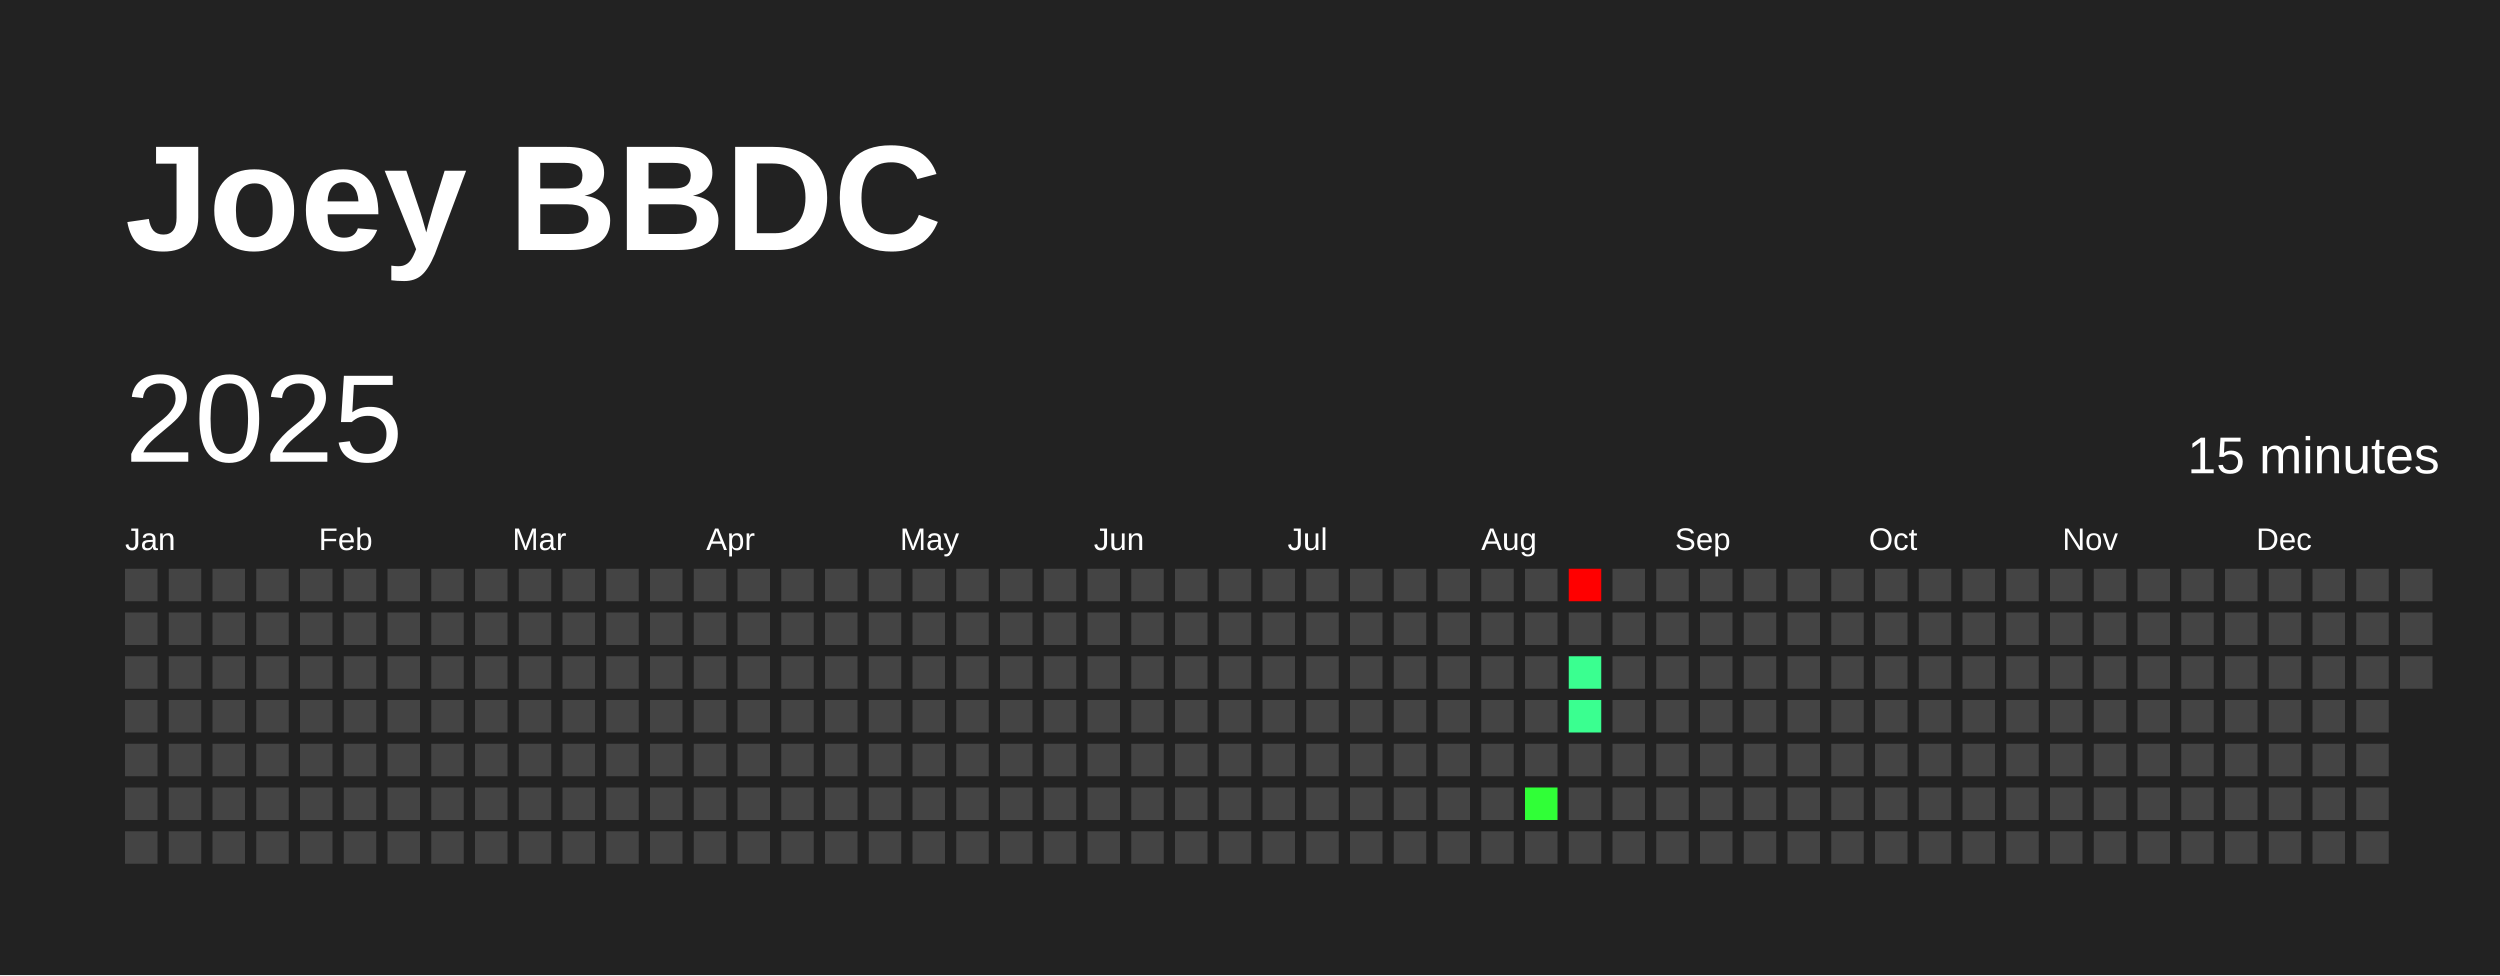
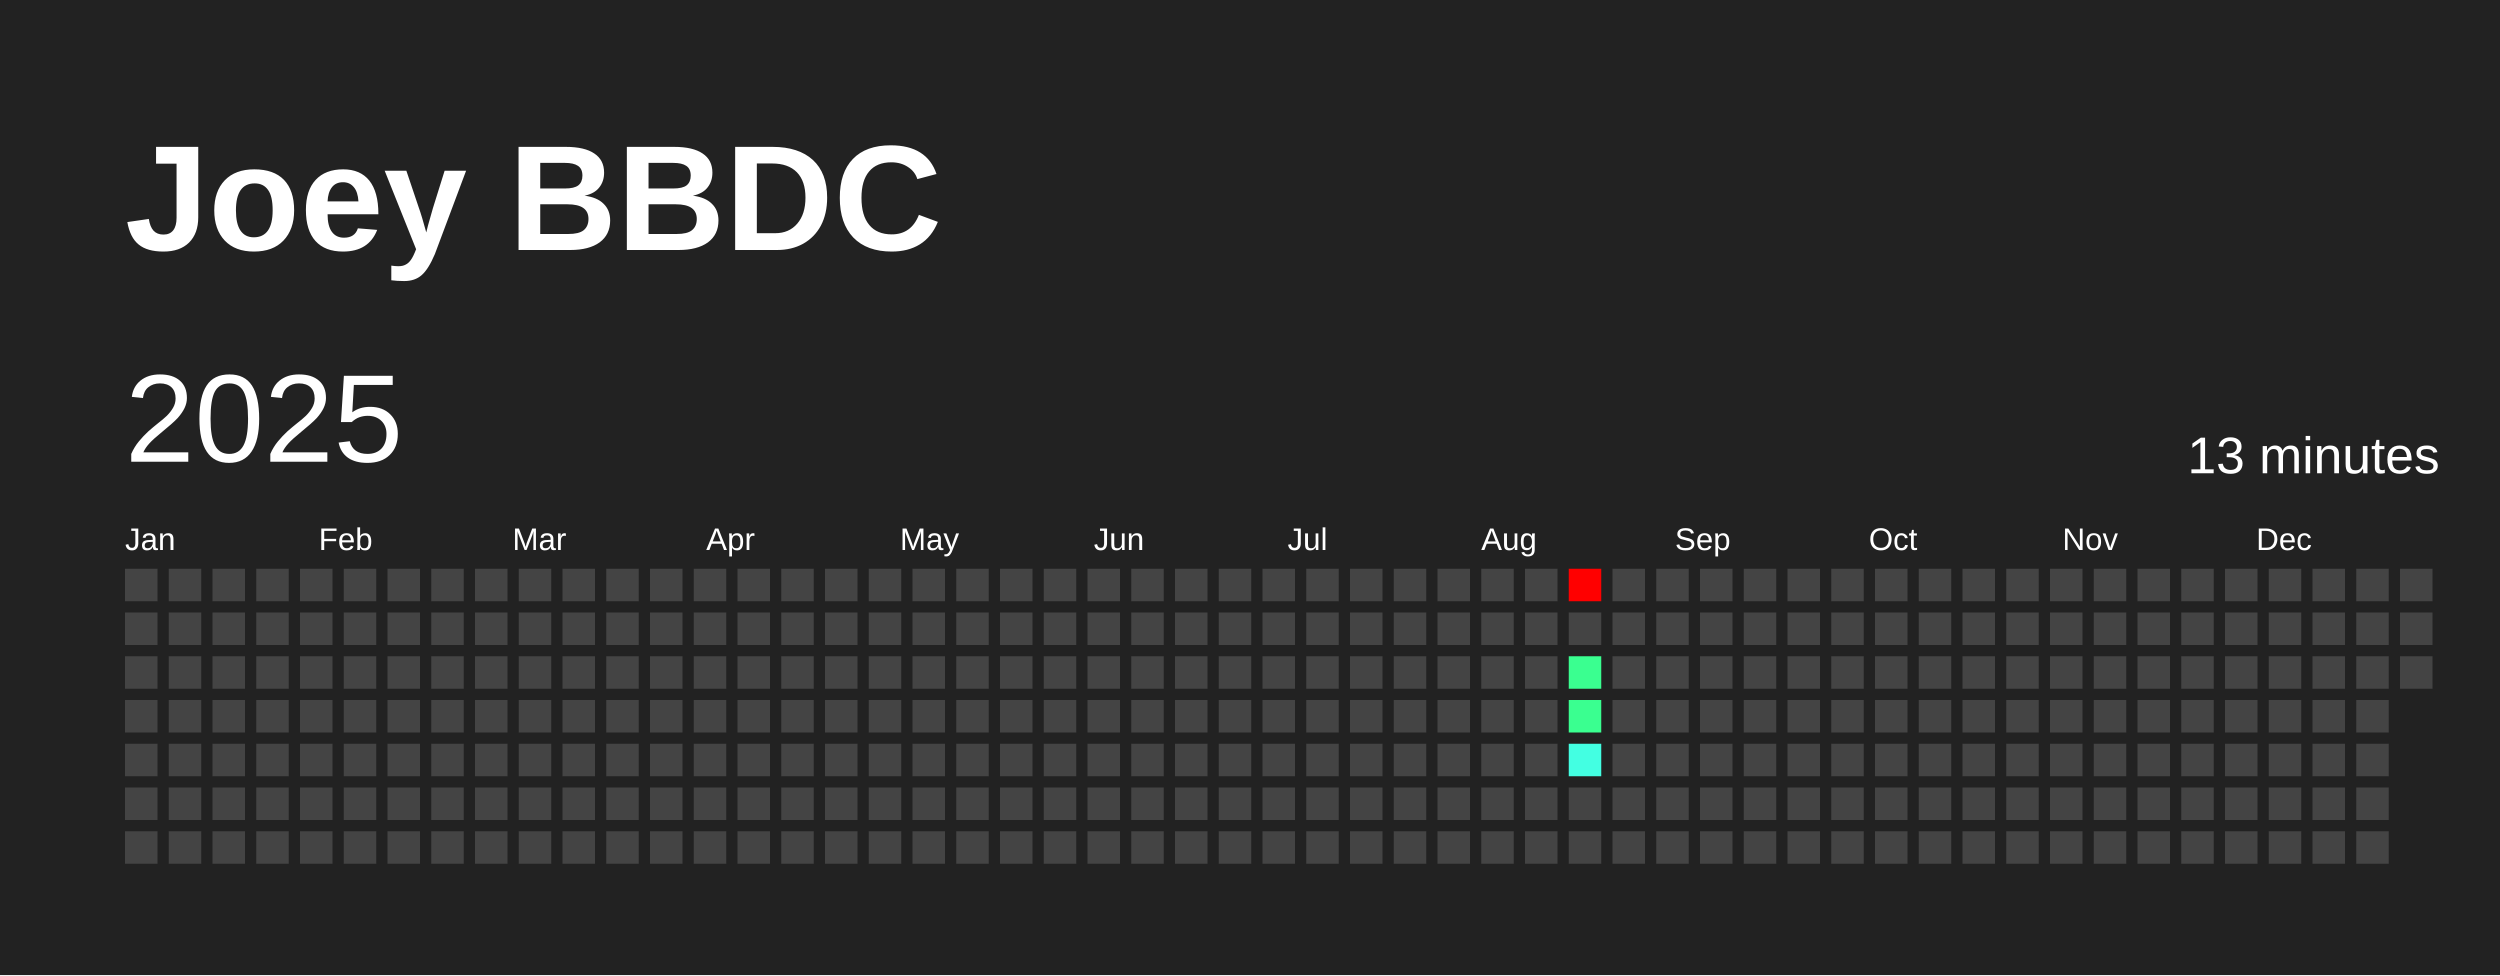
<svg xmlns="http://www.w3.org/2000/svg" baseProfile="full" height="78mm" version="1.1" viewBox="0,0,200,78" width="200mm">
  <defs />
  <rect fill="#222222" height="78" width="200" x="0" y="0" />
  <text fill="#FFFFFF" style="font-size:12px; font-family:Arial; font-weight:bold;" x="10" y="20">Joey BBDC</text>
  <text dominant-baseline="hanging" fill="#FFFFFF" style="font-size:10.0px; font-family:Arial;" x="10" y="30">2025</text>
-   <text dominant-baseline="hanging" fill="#FFFFFF" style="font-size:4.125px; font-family:Arial;" x="175" y="35">15 minutes</text>
+   <text dominant-baseline="hanging" fill="#FFFFFF" style="font-size:4.125px; font-family:Arial;" x="175" y="35">13 minutes</text>
  <text fill="#FFFFFF" style="font-size:2.5px; font-family:Arial" x="10.0" y="44">Jan</text>
  <text fill="#FFFFFF" style="font-size:2.5px; font-family:Arial" x="25.5" y="44">Feb</text>
  <text fill="#FFFFFF" style="font-size:2.5px; font-family:Arial" x="41.0" y="44">Mar</text>
  <text fill="#FFFFFF" style="font-size:2.5px; font-family:Arial" x="56.5" y="44">Apr</text>
  <text fill="#FFFFFF" style="font-size:2.5px; font-family:Arial" x="72.0" y="44">May</text>
  <text fill="#FFFFFF" style="font-size:2.5px; font-family:Arial" x="87.5" y="44">Jun</text>
  <text fill="#FFFFFF" style="font-size:2.5px; font-family:Arial" x="103.0" y="44">Jul</text>
  <text fill="#FFFFFF" style="font-size:2.5px; font-family:Arial" x="118.5" y="44">Aug</text>
  <text fill="#FFFFFF" style="font-size:2.5px; font-family:Arial" x="134.0" y="44">Sep</text>
  <text fill="#FFFFFF" style="font-size:2.5px; font-family:Arial" x="149.5" y="44">Oct</text>
  <text fill="#FFFFFF" style="font-size:2.5px; font-family:Arial" x="165.0" y="44">Nov</text>
  <text fill="#FFFFFF" style="font-size:2.5px; font-family:Arial" x="180.5" y="44">Dec</text>
  <rect fill="#444444" height="2.6" width="2.6" x="10.0" y="45.5" />
  <rect fill="#444444" height="2.6" width="2.6" x="10.0" y="49.0" />
  <rect fill="#444444" height="2.6" width="2.6" x="10.0" y="52.5" />
  <rect fill="#444444" height="2.6" width="2.6" x="10.0" y="56.0" />
  <rect fill="#444444" height="2.6" width="2.6" x="10.0" y="59.5" />
  <rect fill="#444444" height="2.6" width="2.6" x="10.0" y="63.0" />
  <rect fill="#444444" height="2.6" width="2.6" x="10.0" y="66.5" />
  <rect fill="#444444" height="2.6" width="2.6" x="13.5" y="45.5" />
  <rect fill="#444444" height="2.6" width="2.6" x="13.5" y="49.0" />
  <rect fill="#444444" height="2.6" width="2.6" x="13.5" y="52.5" />
  <rect fill="#444444" height="2.6" width="2.6" x="13.5" y="56.0" />
  <rect fill="#444444" height="2.6" width="2.6" x="13.5" y="59.5" />
  <rect fill="#444444" height="2.6" width="2.6" x="13.5" y="63.0" />
  <rect fill="#444444" height="2.6" width="2.6" x="13.5" y="66.5" />
  <rect fill="#444444" height="2.6" width="2.6" x="17.0" y="45.5" />
  <rect fill="#444444" height="2.6" width="2.6" x="17.0" y="49.0" />
  <rect fill="#444444" height="2.6" width="2.6" x="17.0" y="52.5" />
  <rect fill="#444444" height="2.6" width="2.6" x="17.0" y="56.0" />
  <rect fill="#444444" height="2.6" width="2.6" x="17.0" y="59.5" />
  <rect fill="#444444" height="2.6" width="2.6" x="17.0" y="63.0" />
  <rect fill="#444444" height="2.6" width="2.6" x="17.0" y="66.5" />
  <rect fill="#444444" height="2.6" width="2.6" x="20.5" y="45.5" />
  <rect fill="#444444" height="2.6" width="2.6" x="20.5" y="49.0" />
  <rect fill="#444444" height="2.6" width="2.6" x="20.5" y="52.5" />
  <rect fill="#444444" height="2.6" width="2.6" x="20.5" y="56.0" />
  <rect fill="#444444" height="2.6" width="2.6" x="20.5" y="59.5" />
  <rect fill="#444444" height="2.6" width="2.6" x="20.5" y="63.0" />
  <rect fill="#444444" height="2.6" width="2.6" x="20.5" y="66.5" />
  <rect fill="#444444" height="2.6" width="2.6" x="24.0" y="45.5" />
  <rect fill="#444444" height="2.6" width="2.6" x="24.0" y="49.0" />
  <rect fill="#444444" height="2.6" width="2.6" x="24.0" y="52.5" />
  <rect fill="#444444" height="2.6" width="2.6" x="24.0" y="56.0" />
  <rect fill="#444444" height="2.6" width="2.6" x="24.0" y="59.5" />
  <rect fill="#444444" height="2.6" width="2.6" x="24.0" y="63.0" />
  <rect fill="#444444" height="2.6" width="2.6" x="24.0" y="66.5" />
  <rect fill="#444444" height="2.6" width="2.6" x="27.5" y="45.5" />
  <rect fill="#444444" height="2.6" width="2.6" x="27.5" y="49.0" />
  <rect fill="#444444" height="2.6" width="2.6" x="27.5" y="52.5" />
  <rect fill="#444444" height="2.6" width="2.6" x="27.5" y="56.0" />
  <rect fill="#444444" height="2.6" width="2.6" x="27.5" y="59.5" />
  <rect fill="#444444" height="2.6" width="2.6" x="27.5" y="63.0" />
  <rect fill="#444444" height="2.6" width="2.6" x="27.5" y="66.5" />
  <rect fill="#444444" height="2.6" width="2.6" x="31.0" y="45.5" />
  <rect fill="#444444" height="2.6" width="2.6" x="31.0" y="49.0" />
  <rect fill="#444444" height="2.6" width="2.6" x="31.0" y="52.5" />
  <rect fill="#444444" height="2.6" width="2.6" x="31.0" y="56.0" />
  <rect fill="#444444" height="2.6" width="2.6" x="31.0" y="59.5" />
  <rect fill="#444444" height="2.6" width="2.6" x="31.0" y="63.0" />
  <rect fill="#444444" height="2.6" width="2.6" x="31.0" y="66.5" />
  <rect fill="#444444" height="2.6" width="2.6" x="34.5" y="45.5" />
  <rect fill="#444444" height="2.6" width="2.6" x="34.5" y="49.0" />
  <rect fill="#444444" height="2.6" width="2.6" x="34.5" y="52.5" />
  <rect fill="#444444" height="2.6" width="2.6" x="34.5" y="56.0" />
  <rect fill="#444444" height="2.6" width="2.6" x="34.5" y="59.5" />
  <rect fill="#444444" height="2.6" width="2.6" x="34.5" y="63.0" />
  <rect fill="#444444" height="2.6" width="2.6" x="34.5" y="66.5" />
  <rect fill="#444444" height="2.6" width="2.6" x="38.0" y="45.5" />
  <rect fill="#444444" height="2.6" width="2.6" x="38.0" y="49.0" />
  <rect fill="#444444" height="2.6" width="2.6" x="38.0" y="52.5" />
  <rect fill="#444444" height="2.6" width="2.6" x="38.0" y="56.0" />
  <rect fill="#444444" height="2.6" width="2.6" x="38.0" y="59.5" />
  <rect fill="#444444" height="2.6" width="2.6" x="38.0" y="63.0" />
  <rect fill="#444444" height="2.6" width="2.6" x="38.0" y="66.5" />
  <rect fill="#444444" height="2.6" width="2.6" x="41.5" y="45.5" />
  <rect fill="#444444" height="2.6" width="2.6" x="41.5" y="49.0" />
  <rect fill="#444444" height="2.6" width="2.6" x="41.5" y="52.5" />
  <rect fill="#444444" height="2.6" width="2.6" x="41.5" y="56.0" />
  <rect fill="#444444" height="2.6" width="2.6" x="41.5" y="59.5" />
  <rect fill="#444444" height="2.6" width="2.6" x="41.5" y="63.0" />
  <rect fill="#444444" height="2.6" width="2.6" x="41.5" y="66.5" />
  <rect fill="#444444" height="2.6" width="2.6" x="45.0" y="45.5" />
  <rect fill="#444444" height="2.6" width="2.6" x="45.0" y="49.0" />
  <rect fill="#444444" height="2.6" width="2.6" x="45.0" y="52.5" />
  <rect fill="#444444" height="2.6" width="2.6" x="45.0" y="56.0" />
  <rect fill="#444444" height="2.6" width="2.6" x="45.0" y="59.5" />
  <rect fill="#444444" height="2.6" width="2.6" x="45.0" y="63.0" />
  <rect fill="#444444" height="2.6" width="2.6" x="45.0" y="66.5" />
  <rect fill="#444444" height="2.6" width="2.6" x="48.5" y="45.5" />
  <rect fill="#444444" height="2.6" width="2.6" x="48.5" y="49.0" />
  <rect fill="#444444" height="2.6" width="2.6" x="48.5" y="52.5" />
  <rect fill="#444444" height="2.6" width="2.6" x="48.5" y="56.0" />
  <rect fill="#444444" height="2.6" width="2.6" x="48.5" y="59.5" />
  <rect fill="#444444" height="2.6" width="2.6" x="48.5" y="63.0" />
  <rect fill="#444444" height="2.6" width="2.6" x="48.5" y="66.5" />
  <rect fill="#444444" height="2.6" width="2.6" x="52.0" y="45.5" />
  <rect fill="#444444" height="2.6" width="2.6" x="52.0" y="49.0" />
  <rect fill="#444444" height="2.6" width="2.6" x="52.0" y="52.5" />
  <rect fill="#444444" height="2.6" width="2.6" x="52.0" y="56.0" />
  <rect fill="#444444" height="2.6" width="2.6" x="52.0" y="59.5" />
  <rect fill="#444444" height="2.6" width="2.6" x="52.0" y="63.0" />
  <rect fill="#444444" height="2.6" width="2.6" x="52.0" y="66.5" />
  <rect fill="#444444" height="2.6" width="2.6" x="55.5" y="45.5" />
  <rect fill="#444444" height="2.6" width="2.6" x="55.5" y="49.0" />
  <rect fill="#444444" height="2.6" width="2.6" x="55.5" y="52.5" />
  <rect fill="#444444" height="2.6" width="2.6" x="55.5" y="56.0" />
  <rect fill="#444444" height="2.6" width="2.6" x="55.5" y="59.5" />
  <rect fill="#444444" height="2.6" width="2.6" x="55.5" y="63.0" />
  <rect fill="#444444" height="2.6" width="2.6" x="55.5" y="66.5" />
  <rect fill="#444444" height="2.6" width="2.6" x="59.0" y="45.5" />
  <rect fill="#444444" height="2.6" width="2.6" x="59.0" y="49.0" />
  <rect fill="#444444" height="2.6" width="2.6" x="59.0" y="52.5" />
  <rect fill="#444444" height="2.6" width="2.6" x="59.0" y="56.0" />
  <rect fill="#444444" height="2.6" width="2.6" x="59.0" y="59.5" />
  <rect fill="#444444" height="2.6" width="2.6" x="59.0" y="63.0" />
  <rect fill="#444444" height="2.6" width="2.6" x="59.0" y="66.5" />
  <rect fill="#444444" height="2.6" width="2.6" x="62.5" y="45.5" />
  <rect fill="#444444" height="2.6" width="2.6" x="62.5" y="49.0" />
  <rect fill="#444444" height="2.6" width="2.6" x="62.5" y="52.5" />
  <rect fill="#444444" height="2.6" width="2.6" x="62.5" y="56.0" />
  <rect fill="#444444" height="2.6" width="2.6" x="62.5" y="59.5" />
  <rect fill="#444444" height="2.6" width="2.6" x="62.5" y="63.0" />
  <rect fill="#444444" height="2.6" width="2.6" x="62.5" y="66.5" />
  <rect fill="#444444" height="2.6" width="2.6" x="66.0" y="45.5" />
  <rect fill="#444444" height="2.6" width="2.6" x="66.0" y="49.0" />
  <rect fill="#444444" height="2.6" width="2.6" x="66.0" y="52.5" />
  <rect fill="#444444" height="2.6" width="2.6" x="66.0" y="56.0" />
  <rect fill="#444444" height="2.6" width="2.6" x="66.0" y="59.5" />
  <rect fill="#444444" height="2.6" width="2.6" x="66.0" y="63.0" />
  <rect fill="#444444" height="2.6" width="2.6" x="66.0" y="66.5" />
  <rect fill="#444444" height="2.6" width="2.6" x="69.5" y="45.5" />
  <rect fill="#444444" height="2.6" width="2.6" x="69.5" y="49.0" />
  <rect fill="#444444" height="2.6" width="2.6" x="69.5" y="52.5" />
  <rect fill="#444444" height="2.6" width="2.6" x="69.5" y="56.0" />
  <rect fill="#444444" height="2.6" width="2.6" x="69.5" y="59.5" />
  <rect fill="#444444" height="2.6" width="2.6" x="69.5" y="63.0" />
  <rect fill="#444444" height="2.6" width="2.6" x="69.5" y="66.5" />
  <rect fill="#444444" height="2.6" width="2.6" x="73.0" y="45.5" />
  <rect fill="#444444" height="2.6" width="2.6" x="73.0" y="49.0" />
  <rect fill="#444444" height="2.6" width="2.6" x="73.0" y="52.5" />
  <rect fill="#444444" height="2.6" width="2.6" x="73.0" y="56.0" />
  <rect fill="#444444" height="2.6" width="2.6" x="73.0" y="59.5" />
  <rect fill="#444444" height="2.6" width="2.6" x="73.0" y="63.0" />
  <rect fill="#444444" height="2.6" width="2.6" x="73.0" y="66.5" />
  <rect fill="#444444" height="2.6" width="2.6" x="76.5" y="45.5" />
  <rect fill="#444444" height="2.6" width="2.6" x="76.5" y="49.0" />
  <rect fill="#444444" height="2.6" width="2.6" x="76.5" y="52.5" />
  <rect fill="#444444" height="2.6" width="2.6" x="76.5" y="56.0" />
  <rect fill="#444444" height="2.6" width="2.6" x="76.5" y="59.5" />
  <rect fill="#444444" height="2.6" width="2.6" x="76.5" y="63.0" />
  <rect fill="#444444" height="2.6" width="2.6" x="76.5" y="66.5" />
  <rect fill="#444444" height="2.6" width="2.6" x="80.0" y="45.5" />
  <rect fill="#444444" height="2.6" width="2.6" x="80.0" y="49.0" />
  <rect fill="#444444" height="2.6" width="2.6" x="80.0" y="52.5" />
  <rect fill="#444444" height="2.6" width="2.6" x="80.0" y="56.0" />
  <rect fill="#444444" height="2.6" width="2.6" x="80.0" y="59.5" />
  <rect fill="#444444" height="2.6" width="2.6" x="80.0" y="63.0" />
  <rect fill="#444444" height="2.6" width="2.6" x="80.0" y="66.5" />
  <rect fill="#444444" height="2.6" width="2.6" x="83.5" y="45.5" />
  <rect fill="#444444" height="2.6" width="2.6" x="83.5" y="49.0" />
  <rect fill="#444444" height="2.6" width="2.6" x="83.5" y="52.5" />
  <rect fill="#444444" height="2.6" width="2.6" x="83.5" y="56.0" />
  <rect fill="#444444" height="2.6" width="2.6" x="83.5" y="59.5" />
  <rect fill="#444444" height="2.6" width="2.6" x="83.5" y="63.0" />
  <rect fill="#444444" height="2.6" width="2.6" x="83.5" y="66.5" />
  <rect fill="#444444" height="2.6" width="2.6" x="87.0" y="45.5" />
  <rect fill="#444444" height="2.6" width="2.6" x="87.0" y="49.0" />
  <rect fill="#444444" height="2.6" width="2.6" x="87.0" y="52.5" />
  <rect fill="#444444" height="2.6" width="2.6" x="87.0" y="56.0" />
  <rect fill="#444444" height="2.6" width="2.6" x="87.0" y="59.5" />
  <rect fill="#444444" height="2.6" width="2.6" x="87.0" y="63.0" />
  <rect fill="#444444" height="2.6" width="2.6" x="87.0" y="66.5" />
  <rect fill="#444444" height="2.6" width="2.6" x="90.5" y="45.5" />
  <rect fill="#444444" height="2.6" width="2.6" x="90.5" y="49.0" />
  <rect fill="#444444" height="2.6" width="2.6" x="90.5" y="52.5" />
  <rect fill="#444444" height="2.6" width="2.6" x="90.5" y="56.0" />
  <rect fill="#444444" height="2.6" width="2.6" x="90.5" y="59.5" />
  <rect fill="#444444" height="2.6" width="2.6" x="90.5" y="63.0" />
  <rect fill="#444444" height="2.6" width="2.6" x="90.5" y="66.5" />
  <rect fill="#444444" height="2.6" width="2.6" x="94.0" y="45.5" />
  <rect fill="#444444" height="2.6" width="2.6" x="94.0" y="49.0" />
  <rect fill="#444444" height="2.6" width="2.6" x="94.0" y="52.5" />
  <rect fill="#444444" height="2.6" width="2.6" x="94.0" y="56.0" />
  <rect fill="#444444" height="2.6" width="2.6" x="94.0" y="59.5" />
  <rect fill="#444444" height="2.6" width="2.6" x="94.0" y="63.0" />
  <rect fill="#444444" height="2.6" width="2.6" x="94.0" y="66.5" />
  <rect fill="#444444" height="2.6" width="2.6" x="97.5" y="45.5" />
  <rect fill="#444444" height="2.6" width="2.6" x="97.5" y="49.0" />
  <rect fill="#444444" height="2.6" width="2.6" x="97.5" y="52.5" />
  <rect fill="#444444" height="2.6" width="2.6" x="97.5" y="56.0" />
  <rect fill="#444444" height="2.6" width="2.6" x="97.5" y="59.5" />
  <rect fill="#444444" height="2.6" width="2.6" x="97.5" y="63.0" />
  <rect fill="#444444" height="2.6" width="2.6" x="97.5" y="66.5" />
  <rect fill="#444444" height="2.6" width="2.6" x="101.0" y="45.5" />
  <rect fill="#444444" height="2.6" width="2.6" x="101.0" y="49.0" />
  <rect fill="#444444" height="2.6" width="2.6" x="101.0" y="52.5" />
  <rect fill="#444444" height="2.6" width="2.6" x="101.0" y="56.0" />
  <rect fill="#444444" height="2.6" width="2.6" x="101.0" y="59.5" />
  <rect fill="#444444" height="2.6" width="2.6" x="101.0" y="63.0" />
  <rect fill="#444444" height="2.6" width="2.6" x="101.0" y="66.5" />
  <rect fill="#444444" height="2.6" width="2.6" x="104.5" y="45.5" />
  <rect fill="#444444" height="2.6" width="2.6" x="104.5" y="49.0" />
  <rect fill="#444444" height="2.6" width="2.6" x="104.5" y="52.5" />
  <rect fill="#444444" height="2.6" width="2.6" x="104.5" y="56.0" />
  <rect fill="#444444" height="2.6" width="2.6" x="104.5" y="59.5" />
  <rect fill="#444444" height="2.6" width="2.6" x="104.5" y="63.0" />
  <rect fill="#444444" height="2.6" width="2.6" x="104.5" y="66.5" />
  <rect fill="#444444" height="2.6" width="2.6" x="108.0" y="45.5" />
  <rect fill="#444444" height="2.6" width="2.6" x="108.0" y="49.0" />
  <rect fill="#444444" height="2.6" width="2.6" x="108.0" y="52.5" />
  <rect fill="#444444" height="2.6" width="2.6" x="108.0" y="56.0" />
  <rect fill="#444444" height="2.6" width="2.6" x="108.0" y="59.5" />
  <rect fill="#444444" height="2.6" width="2.6" x="108.0" y="63.0" />
  <rect fill="#444444" height="2.6" width="2.6" x="108.0" y="66.5" />
  <rect fill="#444444" height="2.6" width="2.6" x="111.5" y="45.5" />
  <rect fill="#444444" height="2.6" width="2.6" x="111.5" y="49.0" />
  <rect fill="#444444" height="2.6" width="2.6" x="111.5" y="52.5" />
  <rect fill="#444444" height="2.6" width="2.6" x="111.5" y="56.0" />
  <rect fill="#444444" height="2.6" width="2.6" x="111.5" y="59.5" />
  <rect fill="#444444" height="2.6" width="2.6" x="111.5" y="63.0" />
  <rect fill="#444444" height="2.6" width="2.6" x="111.5" y="66.5" />
  <rect fill="#444444" height="2.6" width="2.6" x="115.0" y="45.5" />
  <rect fill="#444444" height="2.6" width="2.6" x="115.0" y="49.0" />
  <rect fill="#444444" height="2.6" width="2.6" x="115.0" y="52.5" />
  <rect fill="#444444" height="2.6" width="2.6" x="115.0" y="56.0" />
  <rect fill="#444444" height="2.6" width="2.6" x="115.0" y="59.5" />
  <rect fill="#444444" height="2.6" width="2.6" x="115.0" y="63.0" />
  <rect fill="#444444" height="2.6" width="2.6" x="115.0" y="66.5" />
  <rect fill="#444444" height="2.6" width="2.6" x="118.5" y="45.5" />
  <rect fill="#444444" height="2.6" width="2.6" x="118.5" y="49.0" />
  <rect fill="#444444" height="2.6" width="2.6" x="118.5" y="52.5" />
  <rect fill="#444444" height="2.6" width="2.6" x="118.5" y="56.0" />
  <rect fill="#444444" height="2.6" width="2.6" x="118.5" y="59.5" />
  <rect fill="#444444" height="2.6" width="2.6" x="118.5" y="63.0" />
  <rect fill="#444444" height="2.6" width="2.6" x="118.5" y="66.5" />
  <rect fill="#444444" height="2.6" width="2.6" x="122.0" y="45.5" />
  <rect fill="#444444" height="2.6" width="2.6" x="122.0" y="49.0" />
  <rect fill="#444444" height="2.6" width="2.6" x="122.0" y="52.5" />
  <rect fill="#444444" height="2.6" width="2.6" x="122.0" y="56.0" />
  <rect fill="#444444" height="2.6" width="2.6" x="122.0" y="59.5" />
-   <rect fill="#30ff37" height="2.6" width="2.6" x="122.0" y="63.0" />
+   <rect fill="#444444" height="2.6" width="2.6" x="122.0" y="63.0" />
  <rect fill="#444444" height="2.6" width="2.6" x="122.0" y="66.5" />
  <rect fill="red" height="2.6" width="2.6" x="125.5" y="45.5" />
  <rect fill="#444444" height="2.6" width="2.6" x="125.5" y="49.0" />
  <rect fill="#3aff90" height="2.6" width="2.6" x="125.5" y="52.5" />
  <rect fill="#3aff90" height="2.6" width="2.6" x="125.5" y="56.0" />
-   <rect fill="#444444" height="2.6" width="2.6" x="125.5" y="59.5" />
+   <rect fill="#43ffe2" height="2.6" width="2.6" x="125.5" y="59.5" />
  <rect fill="#444444" height="2.6" width="2.6" x="125.5" y="63.0" />
  <rect fill="#444444" height="2.6" width="2.6" x="125.5" y="66.5" />
  <rect fill="#444444" height="2.6" width="2.6" x="129.0" y="45.5" />
  <rect fill="#444444" height="2.6" width="2.6" x="129.0" y="49.0" />
  <rect fill="#444444" height="2.6" width="2.6" x="129.0" y="52.5" />
  <rect fill="#444444" height="2.6" width="2.6" x="129.0" y="56.0" />
  <rect fill="#444444" height="2.6" width="2.6" x="129.0" y="59.5" />
  <rect fill="#444444" height="2.6" width="2.6" x="129.0" y="63.0" />
  <rect fill="#444444" height="2.6" width="2.6" x="129.0" y="66.5" />
  <rect fill="#444444" height="2.6" width="2.6" x="132.5" y="45.5" />
  <rect fill="#444444" height="2.6" width="2.6" x="132.5" y="49.0" />
  <rect fill="#444444" height="2.6" width="2.6" x="132.5" y="52.5" />
  <rect fill="#444444" height="2.6" width="2.6" x="132.5" y="56.0" />
  <rect fill="#444444" height="2.6" width="2.6" x="132.5" y="59.5" />
  <rect fill="#444444" height="2.6" width="2.6" x="132.5" y="63.0" />
  <rect fill="#444444" height="2.6" width="2.6" x="132.5" y="66.5" />
  <rect fill="#444444" height="2.6" width="2.6" x="136.0" y="45.5" />
  <rect fill="#444444" height="2.6" width="2.6" x="136.0" y="49.0" />
  <rect fill="#444444" height="2.6" width="2.6" x="136.0" y="52.5" />
  <rect fill="#444444" height="2.6" width="2.6" x="136.0" y="56.0" />
  <rect fill="#444444" height="2.6" width="2.6" x="136.0" y="59.5" />
  <rect fill="#444444" height="2.6" width="2.6" x="136.0" y="63.0" />
  <rect fill="#444444" height="2.6" width="2.6" x="136.0" y="66.5" />
  <rect fill="#444444" height="2.6" width="2.6" x="139.5" y="45.5" />
  <rect fill="#444444" height="2.6" width="2.6" x="139.5" y="49.0" />
  <rect fill="#444444" height="2.6" width="2.6" x="139.5" y="52.5" />
  <rect fill="#444444" height="2.6" width="2.6" x="139.5" y="56.0" />
  <rect fill="#444444" height="2.6" width="2.6" x="139.5" y="59.5" />
  <rect fill="#444444" height="2.6" width="2.6" x="139.5" y="63.0" />
  <rect fill="#444444" height="2.6" width="2.6" x="139.5" y="66.5" />
  <rect fill="#444444" height="2.6" width="2.6" x="143.0" y="45.5" />
  <rect fill="#444444" height="2.6" width="2.6" x="143.0" y="49.0" />
  <rect fill="#444444" height="2.6" width="2.6" x="143.0" y="52.5" />
  <rect fill="#444444" height="2.6" width="2.6" x="143.0" y="56.0" />
  <rect fill="#444444" height="2.6" width="2.6" x="143.0" y="59.5" />
  <rect fill="#444444" height="2.6" width="2.6" x="143.0" y="63.0" />
  <rect fill="#444444" height="2.6" width="2.6" x="143.0" y="66.5" />
  <rect fill="#444444" height="2.6" width="2.6" x="146.5" y="45.5" />
  <rect fill="#444444" height="2.6" width="2.6" x="146.5" y="49.0" />
  <rect fill="#444444" height="2.6" width="2.6" x="146.5" y="52.5" />
  <rect fill="#444444" height="2.6" width="2.6" x="146.5" y="56.0" />
  <rect fill="#444444" height="2.6" width="2.6" x="146.5" y="59.5" />
  <rect fill="#444444" height="2.6" width="2.6" x="146.5" y="63.0" />
  <rect fill="#444444" height="2.6" width="2.6" x="146.5" y="66.5" />
  <rect fill="#444444" height="2.6" width="2.6" x="150.0" y="45.5" />
  <rect fill="#444444" height="2.6" width="2.6" x="150.0" y="49.0" />
  <rect fill="#444444" height="2.6" width="2.6" x="150.0" y="52.5" />
  <rect fill="#444444" height="2.6" width="2.6" x="150.0" y="56.0" />
  <rect fill="#444444" height="2.6" width="2.6" x="150.0" y="59.5" />
  <rect fill="#444444" height="2.6" width="2.6" x="150.0" y="63.0" />
  <rect fill="#444444" height="2.6" width="2.6" x="150.0" y="66.5" />
  <rect fill="#444444" height="2.6" width="2.6" x="153.5" y="45.5" />
  <rect fill="#444444" height="2.6" width="2.6" x="153.5" y="49.0" />
  <rect fill="#444444" height="2.6" width="2.6" x="153.5" y="52.5" />
  <rect fill="#444444" height="2.6" width="2.6" x="153.5" y="56.0" />
  <rect fill="#444444" height="2.6" width="2.6" x="153.5" y="59.5" />
  <rect fill="#444444" height="2.6" width="2.6" x="153.5" y="63.0" />
  <rect fill="#444444" height="2.6" width="2.6" x="153.5" y="66.5" />
  <rect fill="#444444" height="2.6" width="2.6" x="157.0" y="45.5" />
  <rect fill="#444444" height="2.6" width="2.6" x="157.0" y="49.0" />
  <rect fill="#444444" height="2.6" width="2.6" x="157.0" y="52.5" />
  <rect fill="#444444" height="2.6" width="2.6" x="157.0" y="56.0" />
  <rect fill="#444444" height="2.6" width="2.6" x="157.0" y="59.5" />
  <rect fill="#444444" height="2.6" width="2.6" x="157.0" y="63.0" />
  <rect fill="#444444" height="2.6" width="2.6" x="157.0" y="66.5" />
  <rect fill="#444444" height="2.6" width="2.6" x="160.5" y="45.5" />
  <rect fill="#444444" height="2.6" width="2.6" x="160.5" y="49.0" />
  <rect fill="#444444" height="2.6" width="2.6" x="160.5" y="52.5" />
  <rect fill="#444444" height="2.6" width="2.6" x="160.5" y="56.0" />
  <rect fill="#444444" height="2.6" width="2.6" x="160.5" y="59.5" />
  <rect fill="#444444" height="2.6" width="2.6" x="160.5" y="63.0" />
  <rect fill="#444444" height="2.6" width="2.6" x="160.5" y="66.5" />
  <rect fill="#444444" height="2.6" width="2.6" x="164.0" y="45.5" />
  <rect fill="#444444" height="2.6" width="2.6" x="164.0" y="49.0" />
  <rect fill="#444444" height="2.6" width="2.6" x="164.0" y="52.5" />
  <rect fill="#444444" height="2.6" width="2.6" x="164.0" y="56.0" />
  <rect fill="#444444" height="2.6" width="2.6" x="164.0" y="59.5" />
  <rect fill="#444444" height="2.6" width="2.6" x="164.0" y="63.0" />
  <rect fill="#444444" height="2.6" width="2.6" x="164.0" y="66.5" />
  <rect fill="#444444" height="2.6" width="2.6" x="167.5" y="45.5" />
  <rect fill="#444444" height="2.6" width="2.6" x="167.5" y="49.0" />
  <rect fill="#444444" height="2.6" width="2.6" x="167.5" y="52.5" />
  <rect fill="#444444" height="2.6" width="2.6" x="167.5" y="56.0" />
  <rect fill="#444444" height="2.6" width="2.6" x="167.5" y="59.5" />
  <rect fill="#444444" height="2.6" width="2.6" x="167.5" y="63.0" />
  <rect fill="#444444" height="2.6" width="2.6" x="167.5" y="66.5" />
  <rect fill="#444444" height="2.6" width="2.6" x="171.0" y="45.5" />
  <rect fill="#444444" height="2.6" width="2.6" x="171.0" y="49.0" />
  <rect fill="#444444" height="2.6" width="2.6" x="171.0" y="52.5" />
  <rect fill="#444444" height="2.6" width="2.6" x="171.0" y="56.0" />
  <rect fill="#444444" height="2.6" width="2.6" x="171.0" y="59.5" />
  <rect fill="#444444" height="2.6" width="2.6" x="171.0" y="63.0" />
  <rect fill="#444444" height="2.6" width="2.6" x="171.0" y="66.5" />
  <rect fill="#444444" height="2.6" width="2.6" x="174.5" y="45.5" />
  <rect fill="#444444" height="2.6" width="2.6" x="174.5" y="49.0" />
  <rect fill="#444444" height="2.6" width="2.6" x="174.5" y="52.5" />
  <rect fill="#444444" height="2.6" width="2.6" x="174.5" y="56.0" />
  <rect fill="#444444" height="2.6" width="2.6" x="174.5" y="59.5" />
  <rect fill="#444444" height="2.6" width="2.6" x="174.5" y="63.0" />
  <rect fill="#444444" height="2.6" width="2.6" x="174.5" y="66.5" />
  <rect fill="#444444" height="2.6" width="2.6" x="178.0" y="45.5" />
  <rect fill="#444444" height="2.6" width="2.6" x="178.0" y="49.0" />
  <rect fill="#444444" height="2.6" width="2.6" x="178.0" y="52.5" />
  <rect fill="#444444" height="2.6" width="2.6" x="178.0" y="56.0" />
  <rect fill="#444444" height="2.6" width="2.6" x="178.0" y="59.5" />
  <rect fill="#444444" height="2.6" width="2.6" x="178.0" y="63.0" />
  <rect fill="#444444" height="2.6" width="2.6" x="178.0" y="66.5" />
  <rect fill="#444444" height="2.6" width="2.6" x="181.5" y="45.5" />
  <rect fill="#444444" height="2.6" width="2.6" x="181.5" y="49.0" />
  <rect fill="#444444" height="2.6" width="2.6" x="181.5" y="52.5" />
  <rect fill="#444444" height="2.6" width="2.6" x="181.5" y="56.0" />
  <rect fill="#444444" height="2.6" width="2.6" x="181.5" y="59.5" />
  <rect fill="#444444" height="2.6" width="2.6" x="181.5" y="63.0" />
  <rect fill="#444444" height="2.6" width="2.6" x="181.5" y="66.5" />
  <rect fill="#444444" height="2.6" width="2.6" x="185.0" y="45.5" />
  <rect fill="#444444" height="2.6" width="2.6" x="185.0" y="49.0" />
  <rect fill="#444444" height="2.6" width="2.6" x="185.0" y="52.5" />
  <rect fill="#444444" height="2.6" width="2.6" x="185.0" y="56.0" />
  <rect fill="#444444" height="2.6" width="2.6" x="185.0" y="59.5" />
  <rect fill="#444444" height="2.6" width="2.6" x="185.0" y="63.0" />
  <rect fill="#444444" height="2.6" width="2.6" x="185.0" y="66.5" />
  <rect fill="#444444" height="2.6" width="2.6" x="188.5" y="45.5" />
  <rect fill="#444444" height="2.6" width="2.6" x="188.5" y="49.0" />
  <rect fill="#444444" height="2.6" width="2.6" x="188.5" y="52.5" />
  <rect fill="#444444" height="2.6" width="2.6" x="188.5" y="56.0" />
  <rect fill="#444444" height="2.6" width="2.6" x="188.5" y="59.5" />
  <rect fill="#444444" height="2.6" width="2.6" x="188.5" y="63.0" />
  <rect fill="#444444" height="2.6" width="2.6" x="188.5" y="66.5" />
  <rect fill="#444444" height="2.6" width="2.6" x="192.0" y="45.5" />
  <rect fill="#444444" height="2.6" width="2.6" x="192.0" y="49.0" />
  <rect fill="#444444" height="2.6" width="2.6" x="192.0" y="52.5" />
</svg>
